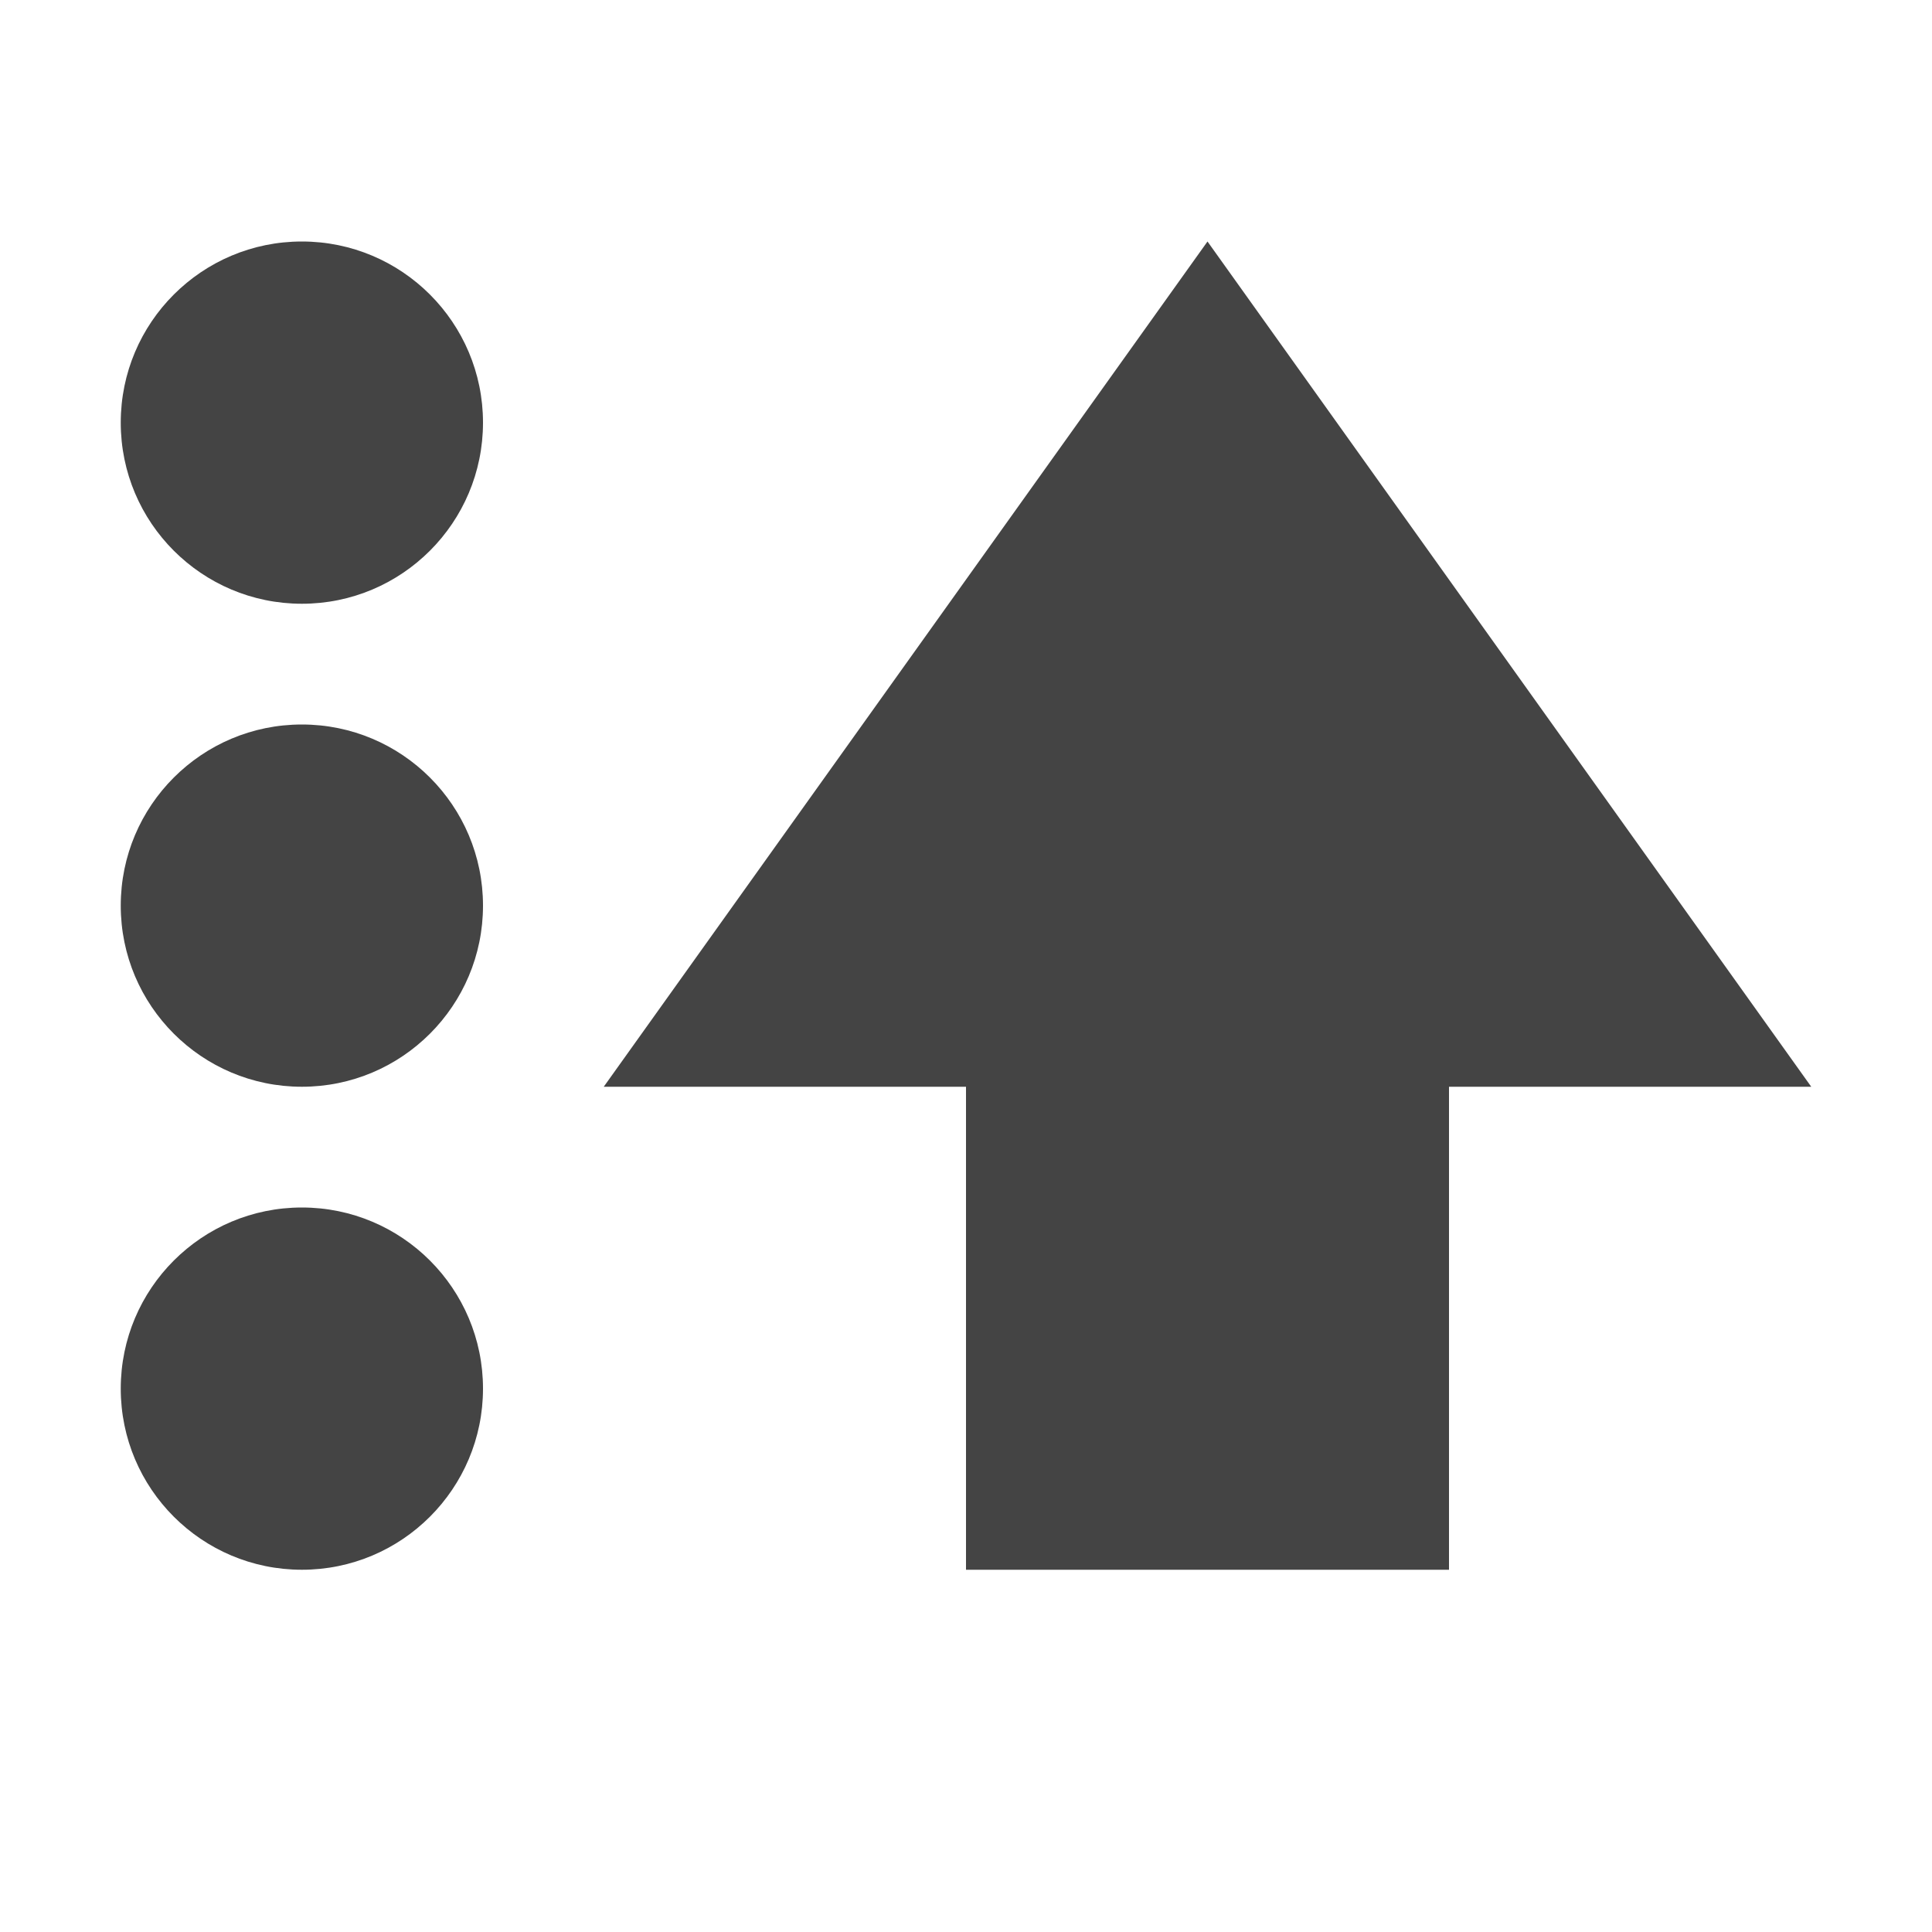
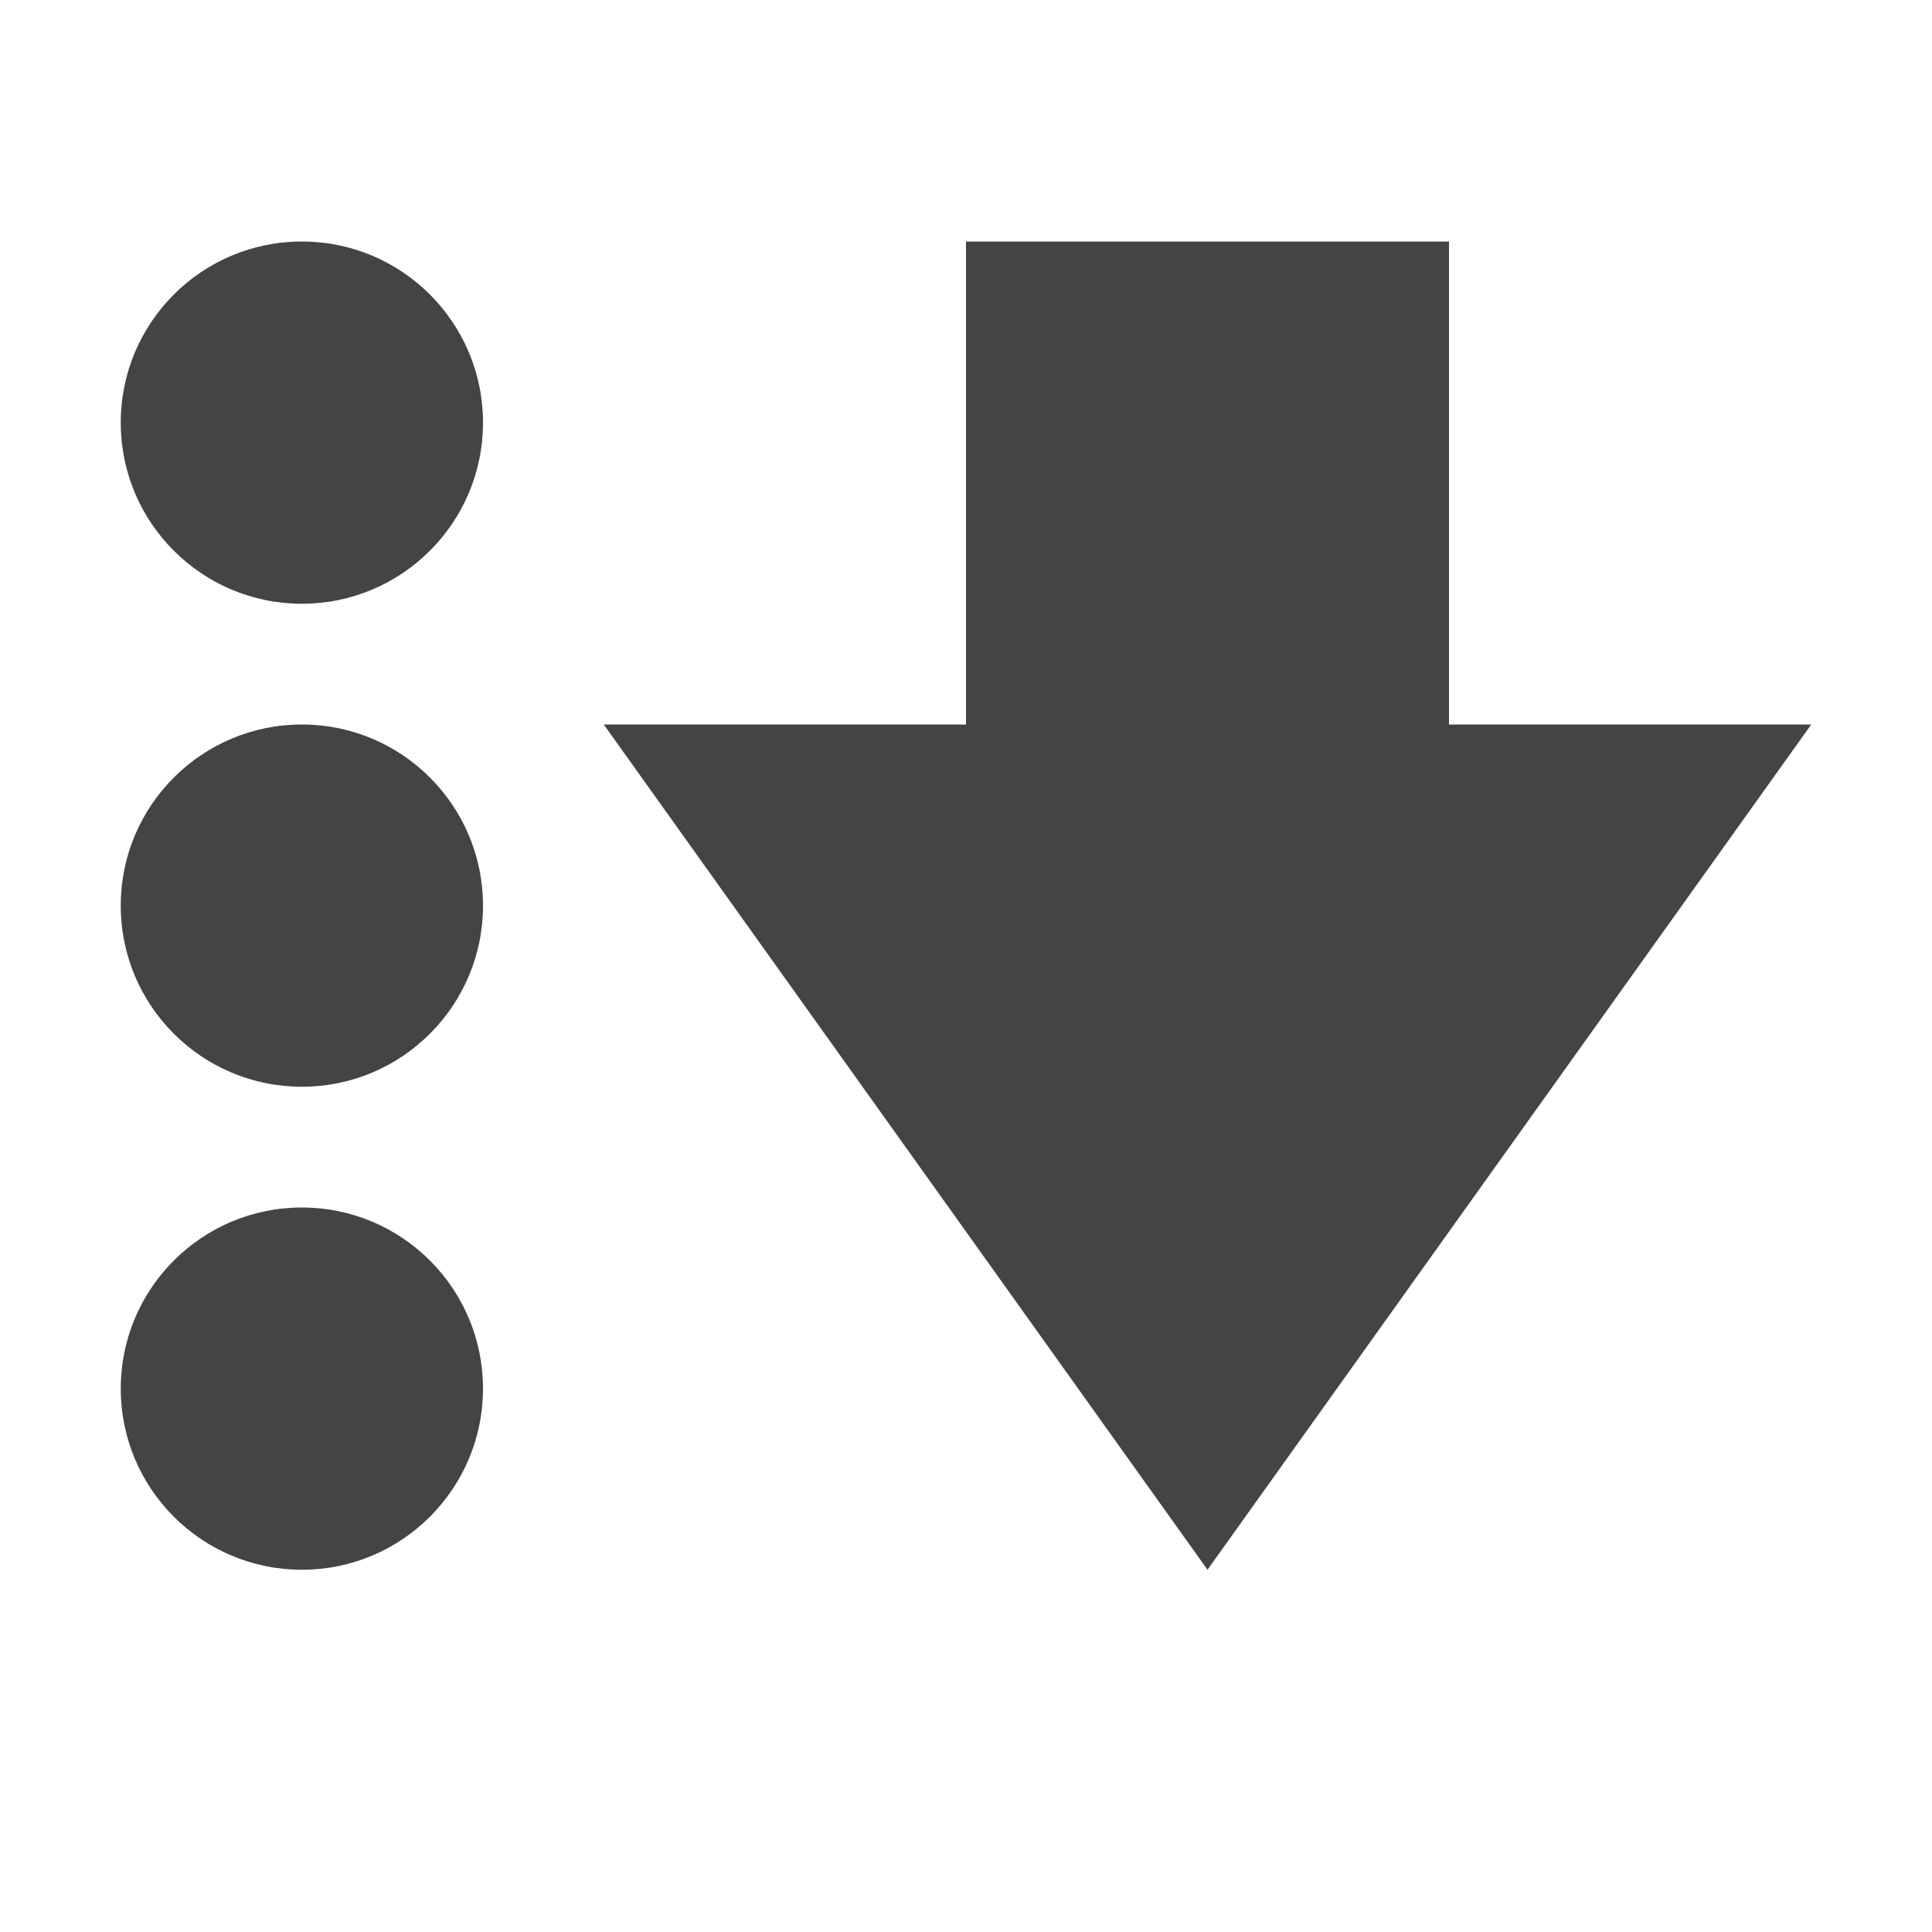
<svg xmlns="http://www.w3.org/2000/svg" width="16" height="16" version="1.1">
-   <path style="fill:#444444" d="M 8,13 V 9 H 5 L 10,2 15,9 H 12 V 13 Z" />
+   <path style="fill:#444444" d="M 8,2 V 6 H 5 L 10,13 15,6 H 12 V 2 Z" />
  <path style="fill:#444444" d="M 4,3.5 A 1.5,1.5 0 0 1 2.5,5 1.5,1.5 0 0 1 1,3.5 1.5,1.5 0 0 1 2.5,2 1.5,1.5 0 0 1 4,3.5 Z" />
  <path style="fill:#444444" d="M 4,7.5 A 1.5,1.5 0 0 1 2.5,9 1.5,1.5 0 0 1 1,7.5 1.5,1.5 0 0 1 2.5,6 1.5,1.5 0 0 1 4,7.5 Z" />
  <path style="fill:#444444" d="M 4,11.5 A 1.5,1.5 0 0 1 2.5,13 1.5,1.5 0 0 1 1,11.5 1.5,1.5 0 0 1 2.5,10 1.5,1.5 0 0 1 4,11.5 Z" />
</svg>
